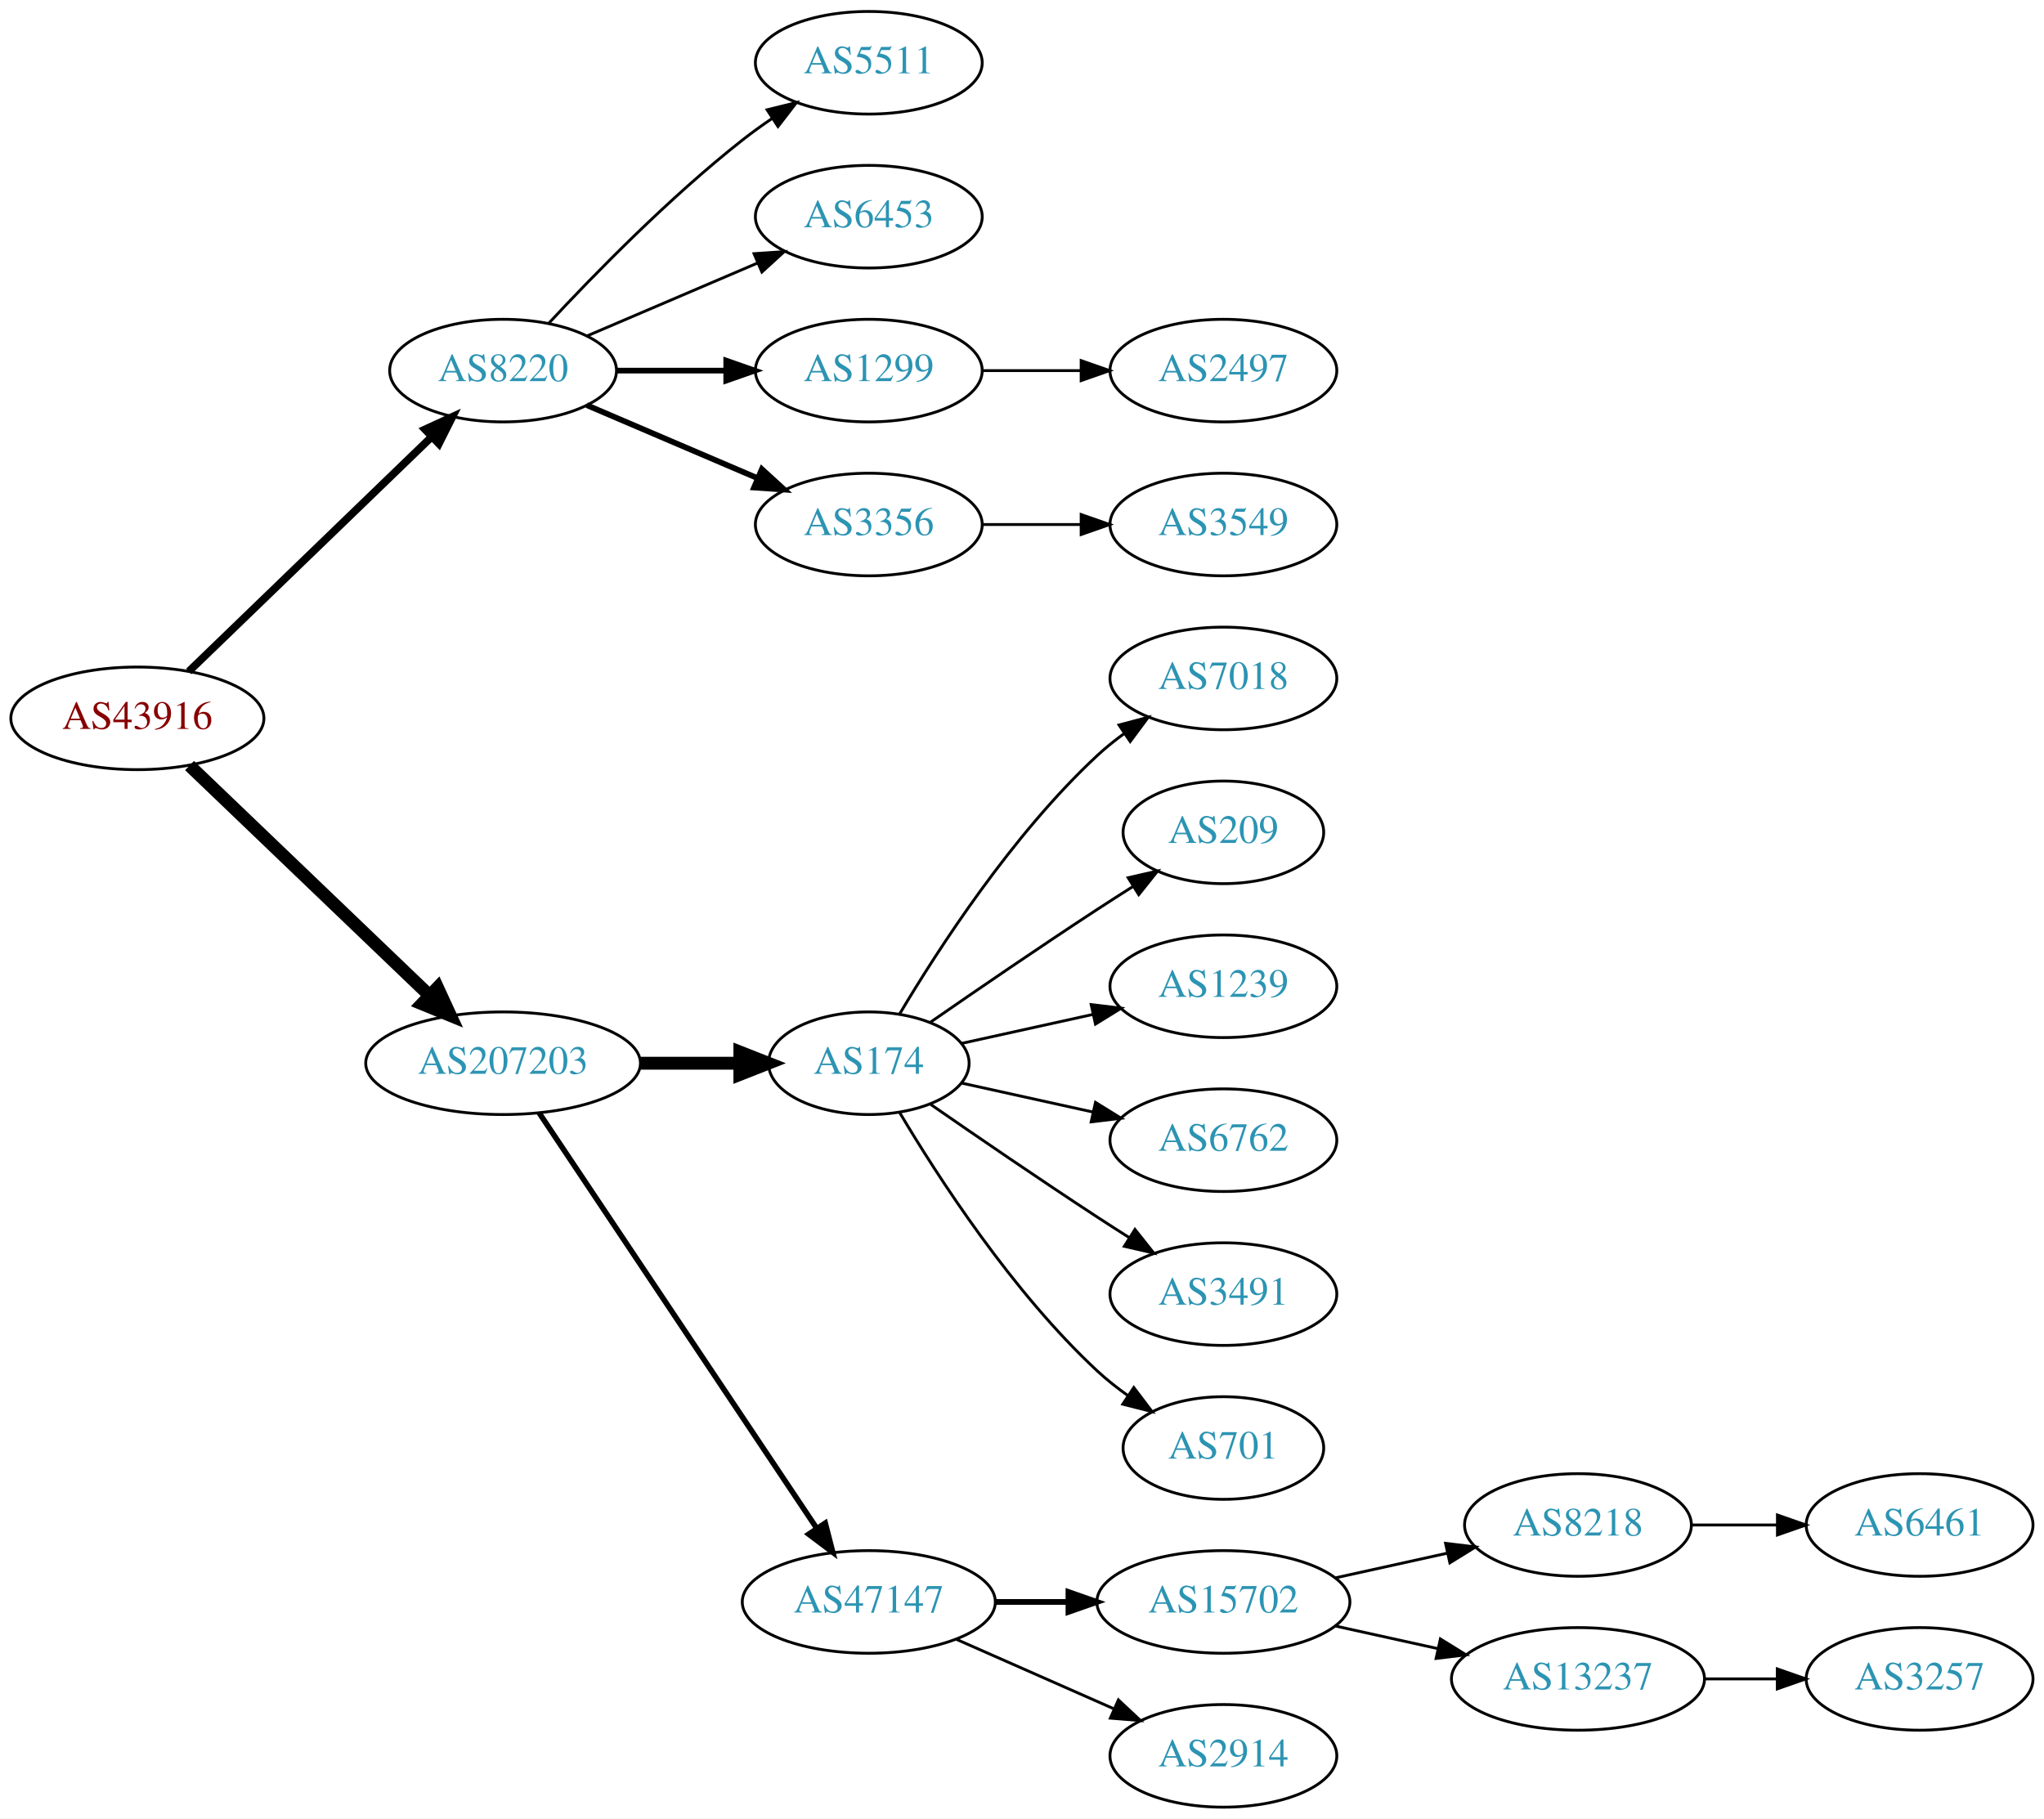
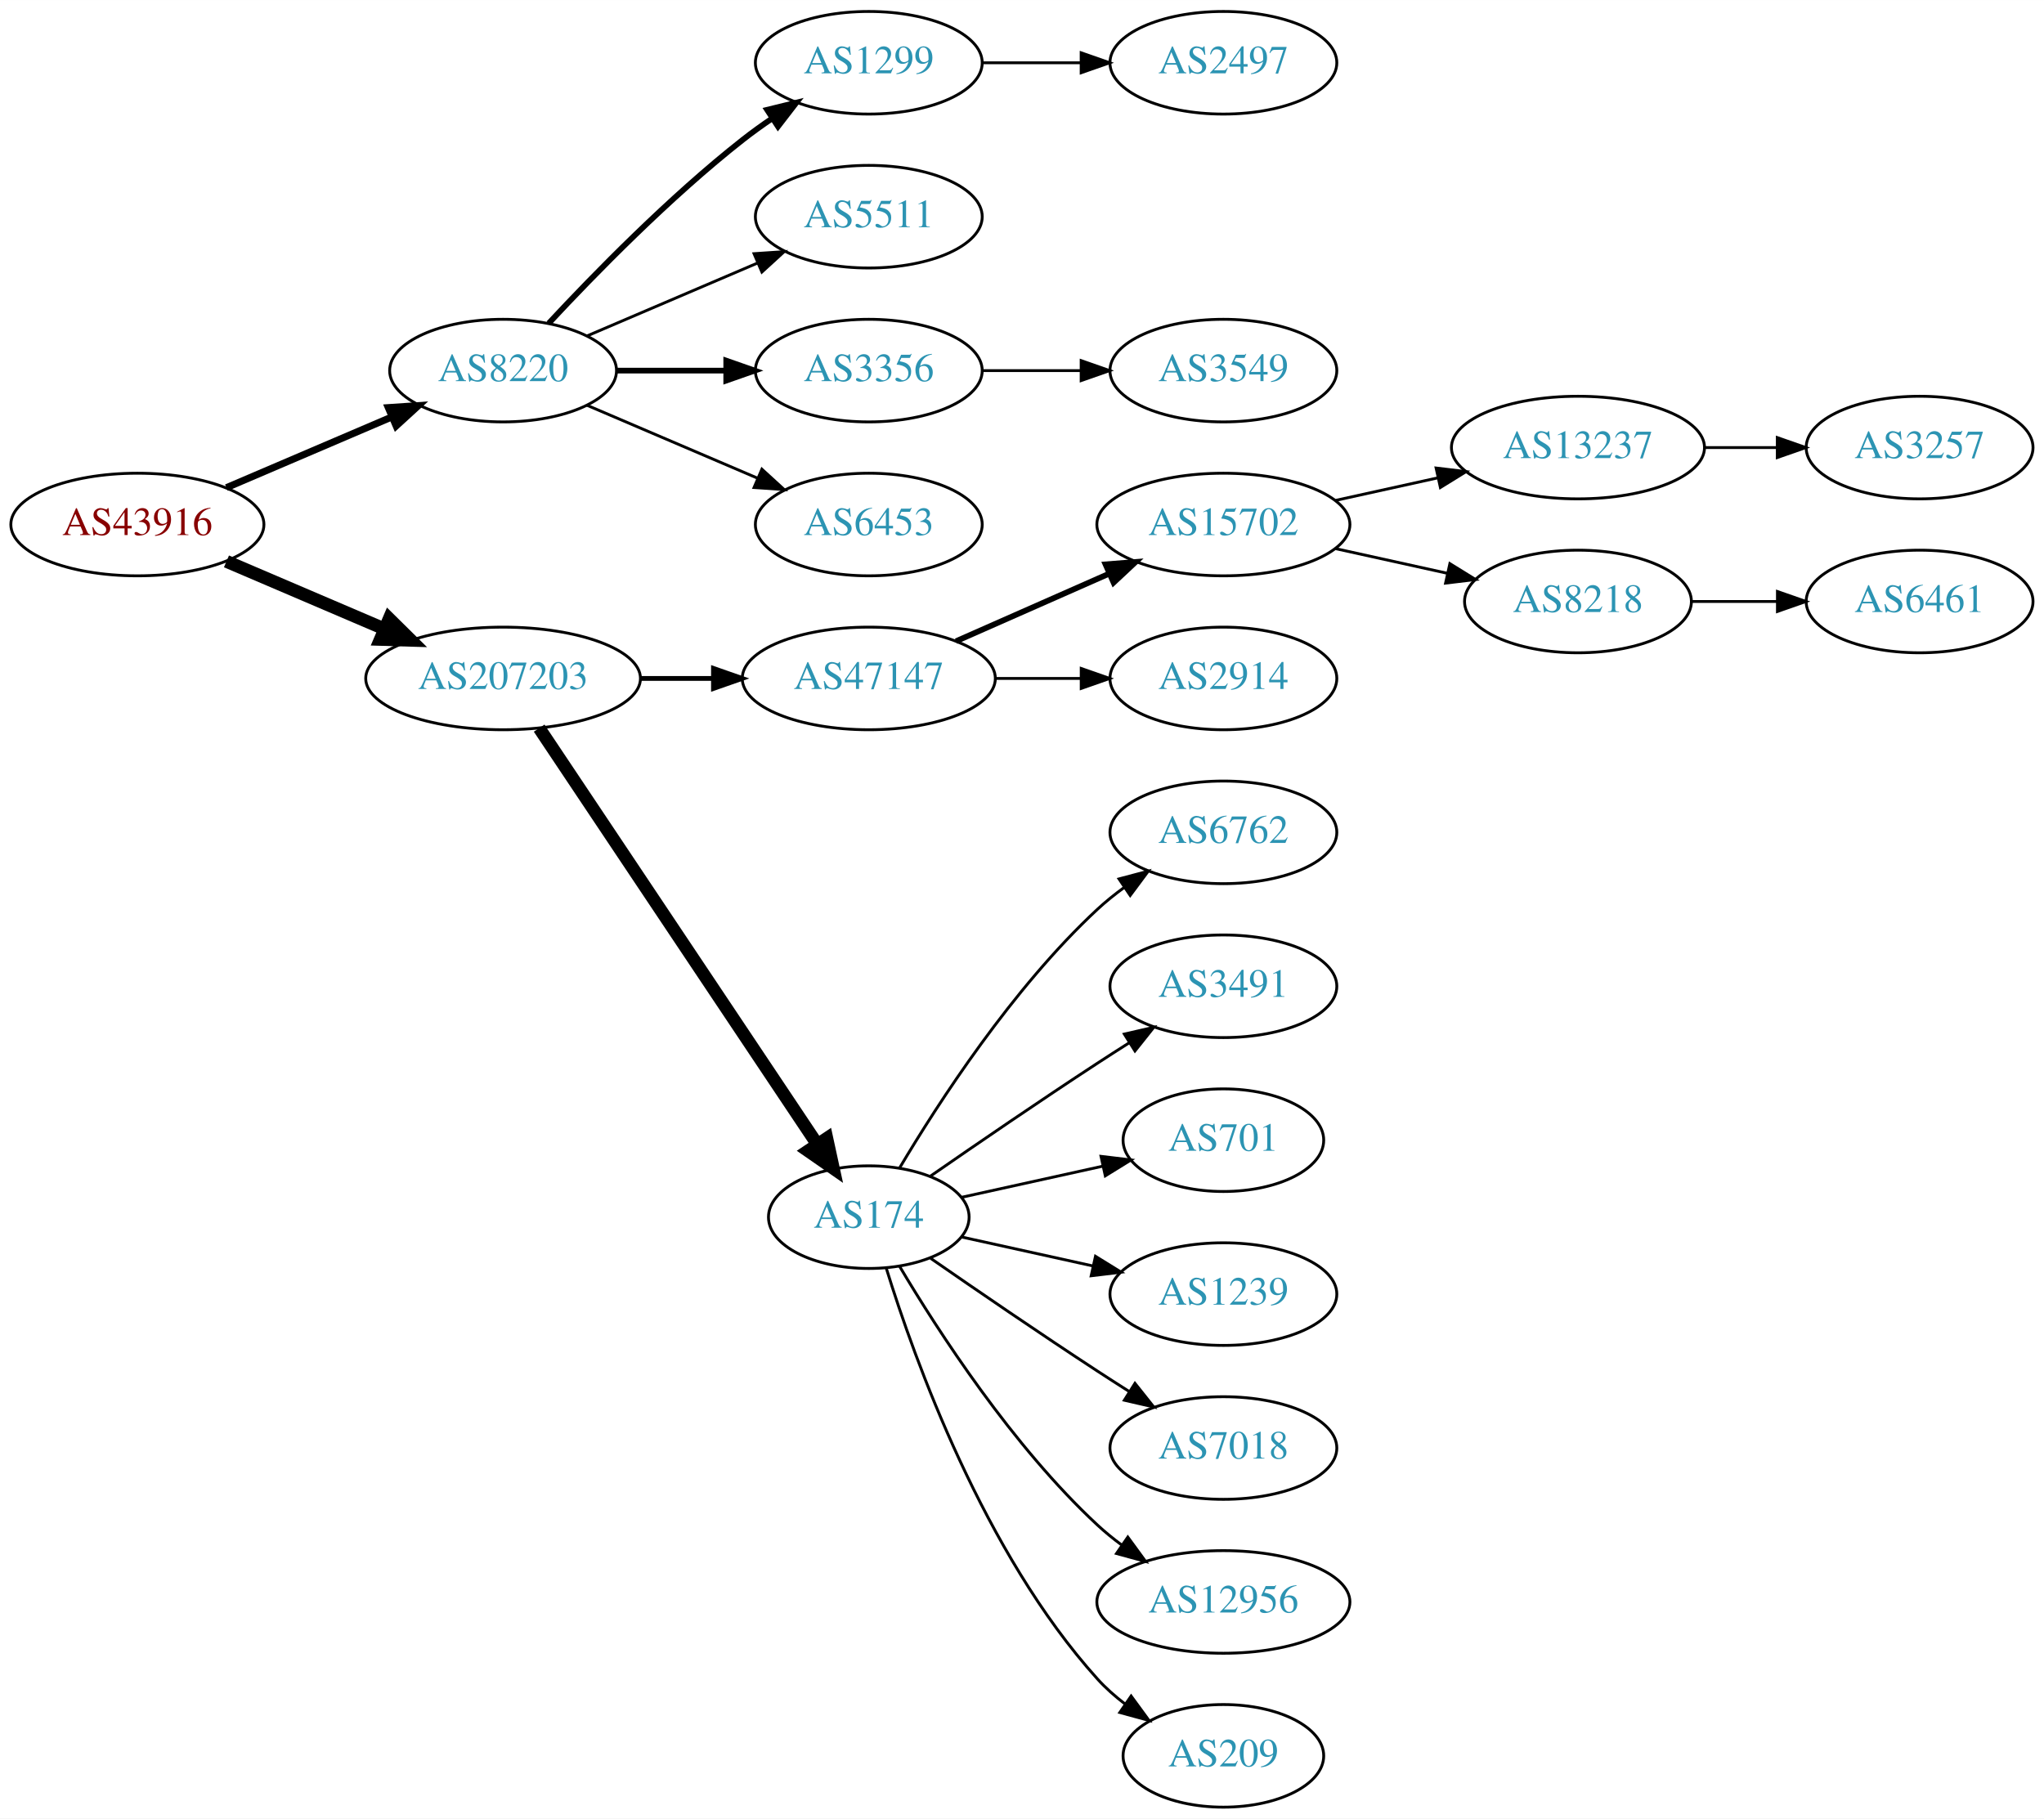
<svg xmlns="http://www.w3.org/2000/svg" xmlns:xlink="http://www.w3.org/1999/xlink" width="717pt" height="638pt" viewBox="0.00 0.00 717.05 638.00">
  <g id="graph0" class="graph" transform="scale(1 1) rotate(0) translate(4 634)">
    <polygon fill="white" stroke="none" points="-4,4 -4,-634 713.053,-634 713.053,4 -4,4" />
    <g id="node1" class="node">
      <g id="a_node1">
        <a xlink:href="/asn/43916" xlink:title="AS43916 ~ Interwetten Gaming Limited [AT]">
-           <ellipse fill="#ffffff" stroke="black" cx="44.196" cy="-382" rx="44.393" ry="18" />
-           <text text-anchor="middle" x="44.196" y="-378.3" font-family="Times,serif" font-size="14.00" fill="#880000">AS43916</text>
+           <ellipse fill="#ffffff" stroke="black" cx="44.196" cy="-450" rx="44.393" ry="18" />
+           <text text-anchor="middle" x="44.196" y="-446.3" font-family="Times,serif" font-size="14.00" fill="#880000">AS43916</text>
        </a>
      </g>
    </g>
    <g id="node2" class="node">
      <g id="a_node2">
        <a xlink:href="/asn/8220" xlink:title="AS8220 ~ COLT [GB]">
          <ellipse fill="#ffffff" stroke="black" cx="172.488" cy="-504" rx="39.794" ry="18" />
          <text text-anchor="middle" x="172.488" y="-500.3" font-family="Times,serif" font-size="14.00" fill="#2c94b3">AS8220</text>
        </a>
      </g>
    </g>
    <g id="edge1" class="edge">
-       <path fill="none" stroke="black" stroke-width="2.7" d="M62.228,-398.453C84.194,-419.673 122.53,-456.705 147.454,-480.783" />
-       <polygon fill="black" stroke="black" stroke-width="2.7" points="145.101,-483.377 154.725,-487.807 149.965,-478.342 145.101,-483.377" />
+       <path fill="none" stroke="black" stroke-width="2.455" d="M75.446,-462.934C92.846,-470.374 114.868,-479.791 133.435,-487.729" />
+       <polygon fill="black" stroke="black" stroke-width="2.455" points="132.215,-491.014 142.786,-491.728 134.967,-484.578 132.215,-491.014" />
    </g>
    <g id="node3" class="node">
      <g id="a_node3">
        <a xlink:href="/asn/207203" xlink:title="AS207203 ~ TIMEWARP IT Consulting GmbH [AT]">
-           <ellipse fill="#ffffff" stroke="black" cx="172.488" cy="-261" rx="48.192" ry="18" />
-           <text text-anchor="middle" x="172.488" y="-257.3" font-family="Times,serif" font-size="14.00" fill="#2c94b3">AS207203</text>
+           <ellipse fill="#ffffff" stroke="black" cx="172.488" cy="-396" rx="48.192" ry="18" />
+           <text text-anchor="middle" x="172.488" y="-392.3" font-family="Times,serif" font-size="14.00" fill="#2c94b3">AS207203</text>
        </a>
      </g>
    </g>
    <g id="edge2" class="edge">
-       <path fill="none" stroke="black" stroke-width="4.5" d="M62.492,-365.429C84.287,-344.547 121.892,-308.517 146.729,-284.721" />
-       <polygon fill="black" stroke="black" stroke-width="4.5" points="149.499,-287.52 153.996,-277.759 144.051,-281.834 149.499,-287.52" />
+       <path fill="none" stroke="black" stroke-width="4.5" d="M75.446,-437.066C91.947,-430.01 112.606,-421.177 130.532,-413.512" />
+       <polygon fill="black" stroke="black" stroke-width="4.5" points="132.519,-416.945 140.166,-409.393 129.423,-409.704 132.519,-416.945" />
    </g>
    <g id="node4" class="node">
      <g id="a_node4">
-         <a xlink:href="/asn/5511" xlink:title="AS5511 ~ Orange S.A. [FR]">
+         <a xlink:href="/asn/1299" xlink:title="AS1299 ~ Telia Carrier [EU]">
          <ellipse fill="#ffffff" stroke="black" cx="300.78" cy="-612" rx="39.794" ry="18" />
-           <text text-anchor="middle" x="300.78" y="-608.3" font-family="Times,serif" font-size="14.00" fill="#2c94b3">AS5511</text>
+           <text text-anchor="middle" x="300.78" y="-608.3" font-family="Times,serif" font-size="14.00" fill="#2c94b3">AS1299</text>
        </a>
      </g>
    </g>
    <g id="edge3" class="edge">
-       <path fill="none" stroke="black" d="M188.488,-520.59C204.457,-537.762 230.914,-564.845 256.584,-585 259.87,-587.581 263.415,-590.128 267.011,-592.568" />
-       <polygon fill="black" stroke="black" points="265.106,-595.504 275.397,-598.026 268.925,-589.637 265.106,-595.504" />
+       <path fill="none" stroke="black" stroke-width="2" d="M188.488,-520.59C204.457,-537.762 230.914,-564.845 256.584,-585 259.87,-587.581 263.415,-590.128 267.011,-592.568" />
+       <polygon fill="black" stroke="black" stroke-width="2" points="265.106,-595.504 275.397,-598.026 268.925,-589.637 265.106,-595.504" />
    </g>
    <g id="node5" class="node">
      <g id="a_node5">
-         <a xlink:href="/asn/6453" xlink:title="AS6453 ~ TATA COMMUNICATIONS (AMERICA) INC [US]">
+         <a xlink:href="/asn/5511" xlink:title="AS5511 ~ Orange S.A. [FR]">
          <ellipse fill="#ffffff" stroke="black" cx="300.78" cy="-558" rx="39.794" ry="18" />
-           <text text-anchor="middle" x="300.78" y="-554.3" font-family="Times,serif" font-size="14.00" fill="#2c94b3">AS6453</text>
+           <text text-anchor="middle" x="300.78" y="-554.3" font-family="Times,serif" font-size="14.00" fill="#2c94b3">AS5511</text>
        </a>
      </g>
    </g>
    <g id="edge4" class="edge">
      <path fill="none" stroke="black" d="M201.83,-516.119C219.499,-523.673 242.454,-533.489 261.701,-541.718" />
      <polygon fill="black" stroke="black" points="260.524,-545.022 271.095,-545.735 263.276,-538.585 260.524,-545.022" />
    </g>
    <g id="node6" class="node">
      <g id="a_node6">
-         <a xlink:href="/asn/1299" xlink:title="AS1299 ~ Telia Carrier [EU]">
+         <a xlink:href="/asn/3356" xlink:title="AS3356 ~ Level 3 Parent, LLC [US]">
          <ellipse fill="#ffffff" stroke="black" cx="300.78" cy="-504" rx="39.794" ry="18" />
-           <text text-anchor="middle" x="300.78" y="-500.3" font-family="Times,serif" font-size="14.00" fill="#2c94b3">AS1299</text>
+           <text text-anchor="middle" x="300.78" y="-500.3" font-family="Times,serif" font-size="14.00" fill="#2c94b3">AS3356</text>
        </a>
      </g>
    </g>
    <g id="edge5" class="edge">
      <path fill="none" stroke="black" stroke-width="2" d="M212.41,-504C224.414,-504 237.794,-504 250.404,-504" />
      <polygon fill="black" stroke="black" stroke-width="2" points="250.769,-507.5 260.769,-504 250.769,-500.5 250.769,-507.5" />
    </g>
    <g id="node7" class="node">
      <g id="a_node7">
-         <a xlink:href="/asn/3356" xlink:title="AS3356 ~ Level 3 Parent, LLC [US]">
+         <a xlink:href="/asn/6453" xlink:title="AS6453 ~ TATA COMMUNICATIONS (AMERICA) INC [US]">
          <ellipse fill="#ffffff" stroke="black" cx="300.78" cy="-450" rx="39.794" ry="18" />
-           <text text-anchor="middle" x="300.78" y="-446.3" font-family="Times,serif" font-size="14.00" fill="#2c94b3">AS3356</text>
+           <text text-anchor="middle" x="300.78" y="-446.3" font-family="Times,serif" font-size="14.00" fill="#2c94b3">AS6453</text>
        </a>
      </g>
    </g>
    <g id="edge6" class="edge">
-       <path fill="none" stroke="black" stroke-width="2" d="M201.83,-491.881C219.499,-484.327 242.454,-474.511 261.701,-466.282" />
-       <polygon fill="black" stroke="black" stroke-width="2" points="263.276,-469.415 271.095,-462.265 260.524,-462.978 263.276,-469.415" />
+       <path fill="none" stroke="black" d="M201.83,-491.881C219.499,-484.327 242.454,-474.511 261.701,-466.282" />
+       <polygon fill="black" stroke="black" points="263.276,-469.415 271.095,-462.265 260.524,-462.978 263.276,-469.415" />
    </g>
    <g id="node10" class="node">
      <g id="a_node10">
-         <a xlink:href="/asn/174" xlink:title="AS174 ~ Cogent Communications [US]">
-           <ellipse fill="#ffffff" stroke="black" cx="300.78" cy="-261" rx="35.194" ry="18" />
-           <text text-anchor="middle" x="300.78" y="-257.3" font-family="Times,serif" font-size="14.00" fill="#2c94b3">AS174</text>
+         <a xlink:href="/asn/47147" xlink:title="AS47147 ~ ANEXIA Internetdienstleistungs GmbH [AT]">
+           <ellipse fill="#ffffff" stroke="black" cx="300.78" cy="-396" rx="44.393" ry="18" />
+           <text text-anchor="middle" x="300.78" y="-392.3" font-family="Times,serif" font-size="14.00" fill="#2c94b3">AS47147</text>
        </a>
      </g>
    </g>
    <g id="edge9" class="edge">
-       <path fill="none" stroke="black" stroke-width="4.5" d="M220.874,-261C232.234,-261 244.322,-261 255.534,-261" />
-       <polygon fill="black" stroke="black" stroke-width="4.5" points="255.538,-264.938 265.538,-261 255.538,-257.063 255.538,-264.938" />
+       <path fill="none" stroke="black" stroke-width="1.688" d="M220.874,-396C229.134,-396 237.778,-396 246.191,-396" />
+       <polygon fill="black" stroke="black" stroke-width="1.688" points="246.297,-399.5 256.297,-396 246.296,-392.5 246.297,-399.5" />
    </g>
    <g id="node11" class="node">
      <g id="a_node11">
-         <a xlink:href="/asn/47147" xlink:title="AS47147 ~ ANEXIA Internetdienstleistungs GmbH [AT]">
-           <ellipse fill="#ffffff" stroke="black" cx="300.78" cy="-72" rx="44.393" ry="18" />
-           <text text-anchor="middle" x="300.78" y="-68.3" font-family="Times,serif" font-size="14.00" fill="#2c94b3">AS47147</text>
+         <a xlink:href="/asn/174" xlink:title="AS174 ~ Cogent Communications [US]">
+           <ellipse fill="#ffffff" stroke="black" cx="300.78" cy="-207" rx="35.194" ry="18" />
+           <text text-anchor="middle" x="300.78" y="-203.3" font-family="Times,serif" font-size="14.00" fill="#2c94b3">AS174</text>
        </a>
      </g>
    </g>
    <g id="edge10" class="edge">
-       <path fill="none" stroke="black" stroke-width="1.929" d="M185.143,-243.558C207.416,-210.225 256.136,-137.314 282.316,-98.134" />
-       <polygon fill="black" stroke="black" stroke-width="1.929" points="285.507,-99.659 288.153,-89.4 279.687,-95.77 285.507,-99.659" />
+       <path fill="none" stroke="black" stroke-width="4.5" d="M185.143,-378.558C207.473,-345.141 256.384,-271.943 282.515,-232.837" />
+       <polygon fill="black" stroke="black" stroke-width="4.5" points="286.053,-234.629 288.335,-224.127 279.506,-230.254 286.053,-234.629" />
+     </g>
+     <g id="node9" class="node">
+       <g id="a_node9">
+         <a xlink:href="/asn/2497" xlink:title="AS2497 ~ Internet Initiative Japan Inc. [JP]">
+           <ellipse fill="#ffffff" stroke="black" cx="425.172" cy="-612" rx="39.794" ry="18" />
+           <text text-anchor="middle" x="425.172" y="-608.3" font-family="Times,serif" font-size="14.00" fill="#2c94b3">AS2497</text>
+         </a>
+       </g>
+     </g>
+     <g id="edge8" class="edge">
+       <path fill="none" stroke="black" d="M340.505,-612C351.444,-612 363.494,-612 374.961,-612" />
+       <polygon fill="black" stroke="black" points="375.278,-615.5 385.278,-612 375.278,-608.5 375.278,-615.5" />
    </g>
    <g id="node8" class="node">
      <g id="a_node8">
-         <a xlink:href="/asn/2497" xlink:title="AS2497 ~ Internet Initiative Japan Inc. [JP]">
+         <a xlink:href="/asn/3549" xlink:title="AS3549 ~ Level 3 Parent, LLC [US]">
          <ellipse fill="#ffffff" stroke="black" cx="425.172" cy="-504" rx="39.794" ry="18" />
-           <text text-anchor="middle" x="425.172" y="-500.3" font-family="Times,serif" font-size="14.00" fill="#2c94b3">AS2497</text>
+           <text text-anchor="middle" x="425.172" y="-500.3" font-family="Times,serif" font-size="14.00" fill="#2c94b3">AS3549</text>
        </a>
      </g>
    </g>
    <g id="edge7" class="edge">
      <path fill="none" stroke="black" d="M340.505,-504C351.444,-504 363.494,-504 374.961,-504" />
      <polygon fill="black" stroke="black" points="375.278,-507.5 385.278,-504 375.278,-500.5 375.278,-507.5" />
    </g>
-     <g id="node9" class="node">
-       <g id="a_node9">
-         <a xlink:href="/asn/3549" xlink:title="AS3549 ~ Level 3 Parent, LLC [US]">
-           <ellipse fill="#ffffff" stroke="black" cx="425.172" cy="-450" rx="39.794" ry="18" />
-           <text text-anchor="middle" x="425.172" y="-446.3" font-family="Times,serif" font-size="14.00" fill="#2c94b3">AS3549</text>
-         </a>
-       </g>
-     </g>
-     <g id="edge8" class="edge">
-       <path fill="none" stroke="black" d="M340.505,-450C351.444,-450 363.494,-450 374.961,-450" />
-       <polygon fill="black" stroke="black" points="375.278,-453.5 385.278,-450 375.278,-446.5 375.278,-453.5" />
-     </g>
    <g id="node12" class="node">
      <g id="a_node12">
-         <a xlink:href="/asn/7018" xlink:title="AS7018 ~ AT&amp;T Services, Inc. [US]">
-           <ellipse fill="#ffffff" stroke="black" cx="425.172" cy="-396" rx="39.794" ry="18" />
-           <text text-anchor="middle" x="425.172" y="-392.3" font-family="Times,serif" font-size="14.00" fill="#2c94b3">AS7018</text>
+         <a xlink:href="/asn/15702" xlink:title="AS15702 ~ Onstage Online GmbH [AT]">
+           <ellipse fill="#ffffff" stroke="black" cx="425.172" cy="-450" rx="44.393" ry="18" />
+           <text text-anchor="middle" x="425.172" y="-446.3" font-family="Times,serif" font-size="14.00" fill="#2c94b3">AS15702</text>
        </a>
      </g>
    </g>
    <g id="edge11" class="edge">
-       <path fill="none" stroke="black" d="M311.593,-278.279C325.099,-301.011 351.158,-341.314 380.976,-369 383.882,-371.699 387.096,-374.28 390.42,-376.703" />
-       <polygon fill="black" stroke="black" points="388.555,-379.667 398.798,-382.375 392.479,-373.87 388.555,-379.667" />
+       <path fill="none" stroke="black" stroke-width="2" d="M331.407,-409.072C347.524,-416.183 367.664,-425.069 385.056,-432.742" />
+       <polygon fill="black" stroke="black" stroke-width="2" points="383.831,-436.027 394.393,-436.861 386.657,-429.622 383.831,-436.027" />
    </g>
    <g id="node13" class="node">
      <g id="a_node13">
+         <a xlink:href="/asn/2914" xlink:title="AS2914 ~ NTT America, Inc. [US]">
+           <ellipse fill="#ffffff" stroke="black" cx="425.172" cy="-396" rx="39.794" ry="18" />
+           <text text-anchor="middle" x="425.172" y="-392.3" font-family="Times,serif" font-size="14.00" fill="#2c94b3">AS2914</text>
+         </a>
+       </g>
+     </g>
+     <g id="edge12" class="edge">
+       <path fill="none" stroke="black" d="M345.275,-396C354.964,-396 365.301,-396 375.194,-396" />
+       <polygon fill="black" stroke="black" points="375.296,-399.5 385.296,-396 375.296,-392.5 375.296,-399.5" />
+     </g>
+     <g id="node17" class="node">
+       <g id="a_node17">
+         <a xlink:href="/asn/6762" xlink:title="AS6762 ~ TELECOM ITALIA SPARKLE S.p.A. [IT]">
+           <ellipse fill="#ffffff" stroke="black" cx="425.172" cy="-342" rx="39.794" ry="18" />
+           <text text-anchor="middle" x="425.172" y="-338.3" font-family="Times,serif" font-size="14.00" fill="#2c94b3">AS6762</text>
+         </a>
+       </g>
+     </g>
+     <g id="edge16" class="edge">
+       <path fill="none" stroke="black" d="M311.593,-224.279C325.099,-247.011 351.158,-287.314 380.976,-315 383.882,-317.699 387.096,-320.28 390.42,-322.703" />
+       <polygon fill="black" stroke="black" points="388.555,-325.667 398.798,-328.375 392.479,-319.87 388.555,-325.667" />
+     </g>
+     <g id="node18" class="node">
+       <g id="a_node18">
+         <a xlink:href="/asn/3491" xlink:title="AS3491 ~ PCCW Global, Inc. [US]">
+           <ellipse fill="#ffffff" stroke="black" cx="425.172" cy="-288" rx="39.794" ry="18" />
+           <text text-anchor="middle" x="425.172" y="-284.3" font-family="Times,serif" font-size="14.00" fill="#2c94b3">AS3491</text>
+         </a>
+       </g>
+     </g>
+     <g id="edge17" class="edge">
+       <path fill="none" stroke="black" d="M322.471,-221.44C338.362,-232.449 360.912,-247.897 380.976,-261 384.558,-263.339 388.328,-265.759 392.089,-268.144" />
+       <polygon fill="black" stroke="black" points="390.422,-271.231 400.749,-273.596 394.151,-265.307 390.422,-271.231" />
+     </g>
+     <g id="node19" class="node">
+       <g id="a_node19">
+         <a xlink:href="/asn/701" xlink:title="AS701 ~ UUNET [US]">
+           <ellipse fill="#ffffff" stroke="black" cx="425.172" cy="-234" rx="35.194" ry="18" />
+           <text text-anchor="middle" x="425.172" y="-230.3" font-family="Times,serif" font-size="14.00" fill="#2c94b3">AS701</text>
+         </a>
+       </g>
+     </g>
+     <g id="edge18" class="edge">
+       <path fill="none" stroke="black" d="M333.299,-213.953C348.432,-217.292 366.759,-221.335 382.98,-224.913" />
+       <polygon fill="black" stroke="black" points="382.24,-228.334 392.76,-227.07 383.748,-221.498 382.24,-228.334" />
+     </g>
+     <g id="node20" class="node">
+       <g id="a_node20">
+         <a xlink:href="/asn/1239" xlink:title="AS1239 ~ Sprint [US]">
+           <ellipse fill="#ffffff" stroke="black" cx="425.172" cy="-180" rx="39.794" ry="18" />
+           <text text-anchor="middle" x="425.172" y="-176.3" font-family="Times,serif" font-size="14.00" fill="#2c94b3">AS1239</text>
+         </a>
+       </g>
+     </g>
+     <g id="edge19" class="edge">
+       <path fill="none" stroke="black" d="M333.299,-200.047C347.359,-196.945 364.178,-193.235 379.501,-189.854" />
+       <polygon fill="black" stroke="black" points="380.3,-193.262 389.312,-187.69 378.792,-186.427 380.3,-193.262" />
+     </g>
+     <g id="node21" class="node">
+       <g id="a_node21">
+         <a xlink:href="/asn/7018" xlink:title="AS7018 ~ AT&amp;T Services, Inc. [US]">
+           <ellipse fill="#ffffff" stroke="black" cx="425.172" cy="-126" rx="39.794" ry="18" />
+           <text text-anchor="middle" x="425.172" y="-122.3" font-family="Times,serif" font-size="14.00" fill="#2c94b3">AS7018</text>
+         </a>
+       </g>
+     </g>
+     <g id="edge20" class="edge">
+       <path fill="none" stroke="black" d="M322.471,-192.56C338.362,-181.551 360.912,-166.103 380.976,-153 384.558,-150.661 388.328,-148.241 392.089,-145.856" />
+       <polygon fill="black" stroke="black" points="394.151,-148.693 400.749,-140.404 390.422,-142.769 394.151,-148.693" />
+     </g>
+     <g id="node22" class="node">
+       <g id="a_node22">
+         <a xlink:href="/asn/12956" xlink:title="AS12956 ~ TELXIUS [ES]">
+           <ellipse fill="#ffffff" stroke="black" cx="425.172" cy="-72" rx="44.393" ry="18" />
+           <text text-anchor="middle" x="425.172" y="-68.3" font-family="Times,serif" font-size="14.00" fill="#2c94b3">AS12956</text>
+         </a>
+       </g>
+     </g>
+     <g id="edge21" class="edge">
+       <path fill="none" stroke="black" d="M311.593,-189.721C325.099,-166.989 351.158,-126.686 380.976,-99 383.582,-96.58 386.436,-94.254 389.395,-92.052" />
+       <polygon fill="black" stroke="black" points="391.642,-94.754 397.894,-86.2 387.673,-88.988 391.642,-94.754" />
+     </g>
+     <g id="node23" class="node">
+       <g id="a_node23">
        <a xlink:href="/asn/209" xlink:title="AS209 ~ CenturyLink Communications, LLC [US]">
-           <ellipse fill="#ffffff" stroke="black" cx="425.172" cy="-342" rx="35.194" ry="18" />
-           <text text-anchor="middle" x="425.172" y="-338.3" font-family="Times,serif" font-size="14.00" fill="#2c94b3">AS209</text>
-         </a>
-       </g>
-     </g>
-     <g id="edge12" class="edge">
-       <path fill="none" stroke="black" d="M322.471,-275.44C338.362,-286.449 360.912,-301.897 380.976,-315 385.021,-317.642 389.306,-320.385 393.545,-323.067" />
-       <polygon fill="black" stroke="black" points="391.76,-326.079 402.09,-328.432 395.482,-320.15 391.76,-326.079" />
+           <ellipse fill="#ffffff" stroke="black" cx="425.172" cy="-18" rx="35.194" ry="18" />
+           <text text-anchor="middle" x="425.172" y="-14.3" font-family="Times,serif" font-size="14.00" fill="#2c94b3">AS209</text>
+         </a>
+       </g>
+     </g>
+     <g id="edge22" class="edge">
+       <path fill="none" stroke="black" d="M306.918,-189.06C316.82,-157.021 341.158,-89.188 380.976,-45 383.84,-41.822 387.164,-38.881 390.672,-36.2" />
+       <polygon fill="black" stroke="black" points="392.804,-38.982 399.061,-30.431 388.838,-33.214 392.804,-38.982" />
    </g>
    <g id="node14" class="node">
      <g id="a_node14">
-         <a xlink:href="/asn/1239" xlink:title="AS1239 ~ Sprint [US]">
-           <ellipse fill="#ffffff" stroke="black" cx="425.172" cy="-288" rx="39.794" ry="18" />
-           <text text-anchor="middle" x="425.172" y="-284.3" font-family="Times,serif" font-size="14.00" fill="#2c94b3">AS1239</text>
+         <a xlink:href="/asn/13237" xlink:title="AS13237 ~ European Backbone of AS13237 [DE]">
+           <ellipse fill="#ffffff" stroke="black" cx="549.564" cy="-477" rx="44.393" ry="18" />
+           <text text-anchor="middle" x="549.564" y="-473.3" font-family="Times,serif" font-size="14.00" fill="#2c94b3">AS13237</text>
        </a>
      </g>
    </g>
    <g id="edge13" class="edge">
-       <path fill="none" stroke="black" d="M333.299,-267.953C347.359,-271.055 364.178,-274.765 379.501,-278.146" />
-       <polygon fill="black" stroke="black" points="378.792,-281.573 389.312,-280.31 380.3,-274.738 378.792,-281.573" />
+       <path fill="none" stroke="black" d="M464.562,-458.469C475.954,-460.982 488.576,-463.767 500.501,-466.397" />
+       <polygon fill="black" stroke="black" points="499.791,-469.825 510.31,-468.561 501.299,-462.989 499.791,-469.825" />
    </g>
    <g id="node15" class="node">
      <g id="a_node15">
-         <a xlink:href="/asn/6762" xlink:title="AS6762 ~ TELECOM ITALIA SPARKLE S.p.A. [IT]">
-           <ellipse fill="#ffffff" stroke="black" cx="425.172" cy="-234" rx="39.794" ry="18" />
-           <text text-anchor="middle" x="425.172" y="-230.3" font-family="Times,serif" font-size="14.00" fill="#2c94b3">AS6762</text>
+         <a xlink:href="/asn/8218" xlink:title="AS8218 ~ legacy Neotelecoms [FR]">
+           <ellipse fill="#ffffff" stroke="black" cx="549.564" cy="-423" rx="39.794" ry="18" />
+           <text text-anchor="middle" x="549.564" y="-419.3" font-family="Times,serif" font-size="14.00" fill="#2c94b3">AS8218</text>
        </a>
      </g>
    </g>
    <g id="edge14" class="edge">
-       <path fill="none" stroke="black" d="M333.299,-254.047C347.359,-250.945 364.178,-247.235 379.501,-243.854" />
-       <polygon fill="black" stroke="black" points="380.3,-247.262 389.312,-241.69 378.792,-240.427 380.3,-247.262" />
+       <path fill="none" stroke="black" d="M464.562,-441.531C476.953,-438.798 490.799,-435.743 503.62,-432.915" />
+       <polygon fill="black" stroke="black" points="504.623,-436.278 513.635,-430.705 503.115,-429.442 504.623,-436.278" />
    </g>
    <g id="node16" class="node">
      <g id="a_node16">
-         <a xlink:href="/asn/3491" xlink:title="AS3491 ~ PCCW Global, Inc. [US]">
-           <ellipse fill="#ffffff" stroke="black" cx="425.172" cy="-180" rx="39.794" ry="18" />
-           <text text-anchor="middle" x="425.172" y="-176.3" font-family="Times,serif" font-size="14.00" fill="#2c94b3">AS3491</text>
+         <a xlink:href="/asn/3257" xlink:title="AS3257 ~ GTT [DE]">
+           <ellipse fill="#ffffff" stroke="black" cx="669.407" cy="-477" rx="39.794" ry="18" />
+           <text text-anchor="middle" x="669.407" y="-473.3" font-family="Times,serif" font-size="14.00" fill="#2c94b3">AS3257</text>
        </a>
      </g>
    </g>
    <g id="edge15" class="edge">
-       <path fill="none" stroke="black" d="M322.471,-246.56C338.362,-235.551 360.912,-220.103 380.976,-207 384.558,-204.661 388.328,-202.241 392.089,-199.856" />
-       <polygon fill="black" stroke="black" points="394.151,-202.693 400.749,-194.404 390.422,-196.769 394.151,-202.693" />
-     </g>
-     <g id="node17" class="node">
-       <g id="a_node17">
-         <a xlink:href="/asn/701" xlink:title="AS701 ~ UUNET [US]">
-           <ellipse fill="#ffffff" stroke="black" cx="425.172" cy="-126" rx="35.194" ry="18" />
-           <text text-anchor="middle" x="425.172" y="-122.3" font-family="Times,serif" font-size="14.00" fill="#2c94b3">AS701</text>
-         </a>
-       </g>
-     </g>
-     <g id="edge16" class="edge">
-       <path fill="none" stroke="black" d="M311.593,-243.721C325.099,-220.989 351.158,-180.686 380.976,-153 384.273,-149.939 387.965,-147.028 391.766,-144.328" />
-       <polygon fill="black" stroke="black" points="393.741,-147.219 400.148,-138.78 389.877,-141.381 393.741,-147.219" />
-     </g>
-     <g id="node18" class="node">
-       <g id="a_node18">
-         <a xlink:href="/asn/15702" xlink:title="AS15702 ~ Onstage Online GmbH [AT]">
-           <ellipse fill="#ffffff" stroke="black" cx="425.172" cy="-72" rx="44.393" ry="18" />
-           <text text-anchor="middle" x="425.172" y="-68.3" font-family="Times,serif" font-size="14.00" fill="#2c94b3">AS15702</text>
-         </a>
-       </g>
-     </g>
-     <g id="edge17" class="edge">
-       <path fill="none" stroke="black" stroke-width="2" d="M345.275,-72C353.482,-72 362.153,-72 370.625,-72" />
-       <polygon fill="black" stroke="black" stroke-width="2" points="370.816,-75.5 380.816,-72 370.816,-68.5 370.816,-75.5" />
-     </g>
-     <g id="node19" class="node">
-       <g id="a_node19">
-         <a xlink:href="/asn/2914" xlink:title="AS2914 ~ NTT America, Inc. [US]">
-           <ellipse fill="#ffffff" stroke="black" cx="425.172" cy="-18" rx="39.794" ry="18" />
-           <text text-anchor="middle" x="425.172" y="-14.3" font-family="Times,serif" font-size="14.00" fill="#2c94b3">AS2914</text>
-         </a>
-       </g>
-     </g>
-     <g id="edge18" class="edge">
-       <path fill="none" stroke="black" d="M331.407,-58.928C348.002,-51.606 368.861,-42.403 386.595,-34.579" />
-       <polygon fill="black" stroke="black" points="388.342,-37.634 396.078,-30.395 385.516,-31.23 388.342,-37.634" />
-     </g>
-     <g id="node20" class="node">
-       <g id="a_node20">
-         <a xlink:href="/asn/8218" xlink:title="AS8218 ~ legacy Neotelecoms [FR]">
-           <ellipse fill="#ffffff" stroke="black" cx="549.564" cy="-99" rx="39.794" ry="18" />
-           <text text-anchor="middle" x="549.564" y="-95.3" font-family="Times,serif" font-size="14.00" fill="#2c94b3">AS8218</text>
-         </a>
-       </g>
-     </g>
-     <g id="edge19" class="edge">
-       <path fill="none" stroke="black" d="M464.562,-80.469C476.953,-83.202 490.799,-86.257 503.62,-89.085" />
-       <polygon fill="black" stroke="black" points="503.115,-92.558 513.635,-91.294 504.623,-85.722 503.115,-92.558" />
-     </g>
-     <g id="node21" class="node">
-       <g id="a_node21">
-         <a xlink:href="/asn/13237" xlink:title="AS13237 ~ European Backbone of AS13237 [DE]">
-           <ellipse fill="#ffffff" stroke="black" cx="549.564" cy="-45" rx="44.393" ry="18" />
-           <text text-anchor="middle" x="549.564" y="-41.3" font-family="Times,serif" font-size="14.00" fill="#2c94b3">AS13237</text>
-         </a>
-       </g>
-     </g>
-     <g id="edge20" class="edge">
-       <path fill="none" stroke="black" d="M464.562,-63.531C475.954,-61.018 488.576,-58.233 500.501,-55.603" />
-       <polygon fill="black" stroke="black" points="501.299,-59.011 510.31,-53.439 499.791,-52.175 501.299,-59.011" />
-     </g>
-     <g id="node22" class="node">
-       <g id="a_node22">
+       <path fill="none" stroke="black" d="M593.775,-477C602.088,-477 610.85,-477 619.333,-477" />
+       <polygon fill="black" stroke="black" points="619.491,-480.5 629.491,-477 619.491,-473.5 619.491,-480.5" />
+     </g>
+     <g id="node24" class="node">
+       <g id="a_node24">
        <a xlink:href="/asn/6461" xlink:title="AS6461 ~ Zayo Bandwidth [US]">
-           <ellipse fill="#ffffff" stroke="black" cx="669.407" cy="-99" rx="39.794" ry="18" />
-           <text text-anchor="middle" x="669.407" y="-95.3" font-family="Times,serif" font-size="14.00" fill="#2c94b3">AS6461</text>
-         </a>
-       </g>
-     </g>
-     <g id="edge21" class="edge">
-       <path fill="none" stroke="black" d="M589.477,-99C599.03,-99 609.38,-99 619.342,-99" />
-       <polygon fill="black" stroke="black" points="619.535,-102.5 629.535,-99 619.535,-95.5 619.535,-102.5" />
-     </g>
-     <g id="node23" class="node">
-       <g id="a_node23">
-         <a xlink:href="/asn/3257" xlink:title="AS3257 ~ GTT [DE]">
-           <ellipse fill="#ffffff" stroke="black" cx="669.407" cy="-45" rx="39.794" ry="18" />
-           <text text-anchor="middle" x="669.407" y="-41.3" font-family="Times,serif" font-size="14.00" fill="#2c94b3">AS3257</text>
-         </a>
-       </g>
-     </g>
-     <g id="edge22" class="edge">
-       <path fill="none" stroke="black" d="M593.775,-45C602.088,-45 610.85,-45 619.333,-45" />
-       <polygon fill="black" stroke="black" points="619.491,-48.5 629.491,-45 619.491,-41.5 619.491,-48.5" />
+           <ellipse fill="#ffffff" stroke="black" cx="669.407" cy="-423" rx="39.794" ry="18" />
+           <text text-anchor="middle" x="669.407" y="-419.3" font-family="Times,serif" font-size="14.00" fill="#2c94b3">AS6461</text>
+         </a>
+       </g>
+     </g>
+     <g id="edge23" class="edge">
+       <path fill="none" stroke="black" d="M589.477,-423C599.03,-423 609.38,-423 619.342,-423" />
+       <polygon fill="black" stroke="black" points="619.535,-426.5 629.535,-423 619.535,-419.5 619.535,-426.5" />
    </g>
  </g>
</svg>
